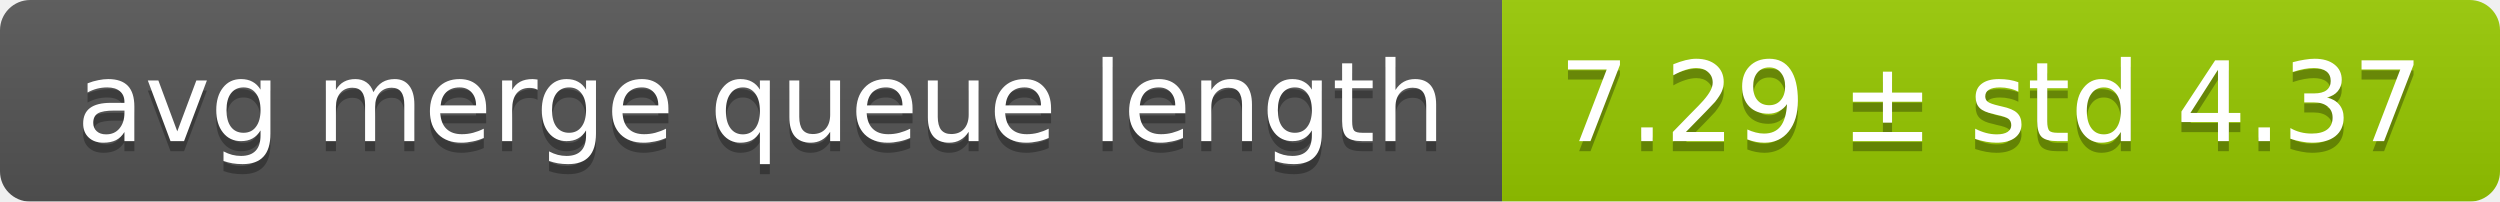
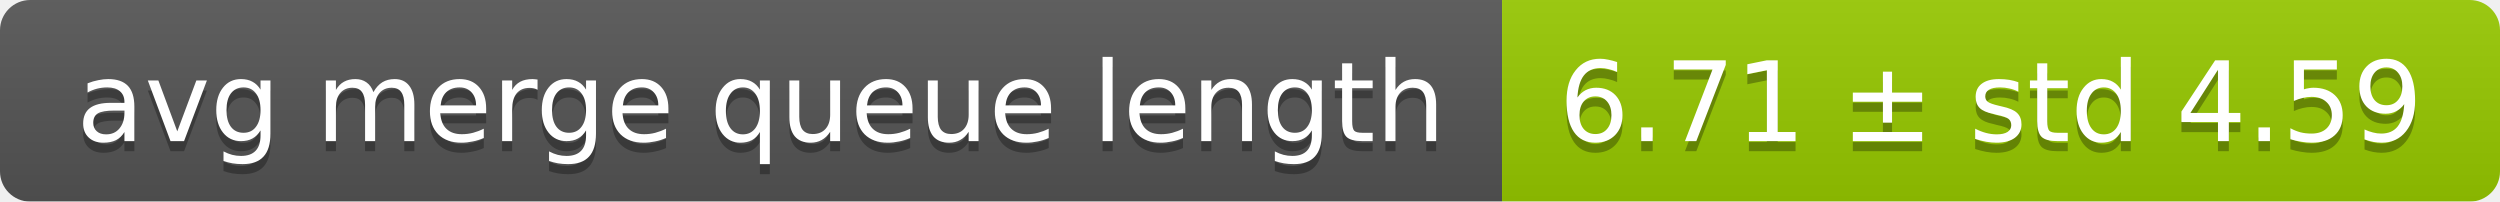
<svg xmlns="http://www.w3.org/2000/svg" width="248" height="20">
  <linearGradient id="smooth" x2="0" y2="100%">
    <stop offset="0" stop-color="#bbb" stop-opacity=".1" />
    <stop offset="1" stop-opacity=".1" />
  </linearGradient>
  <mask id="round">
    <rect width="248" height="20" rx="3" fill="#fff" />
  </mask>
  <g mask="url(#round)">
    <rect width="149" height="20" fill="#555" />
    <rect x="149" width="99" height="20" fill="#97ca00" />
    <rect width="248" height="20" fill="url(#smooth)" />
  </g>
  <g fill="#fff" text-anchor="middle" font-family="DejaVu Sans,Verdana,Geneva,sans-serif" font-size="11">
    <text x="75.5" y="15" fill="#010101" fill-opacity=".3">avg merge queue length</text>
    <text x="75.5" y="14">avg merge queue length</text>
-     <text x="197.5" y="15" fill="#010101" fill-opacity=".3">7.29 ± std 4.37</text>
-     <text x="197.5" y="14">7.29 ± std 4.37</text>
+     <text x="197.5" y="15" fill="#010101" fill-opacity=".3">6.71 ± std 4.59</text>
+     <text x="197.5" y="14">6.71 ± std 4.59</text>
  </g>
</svg>
